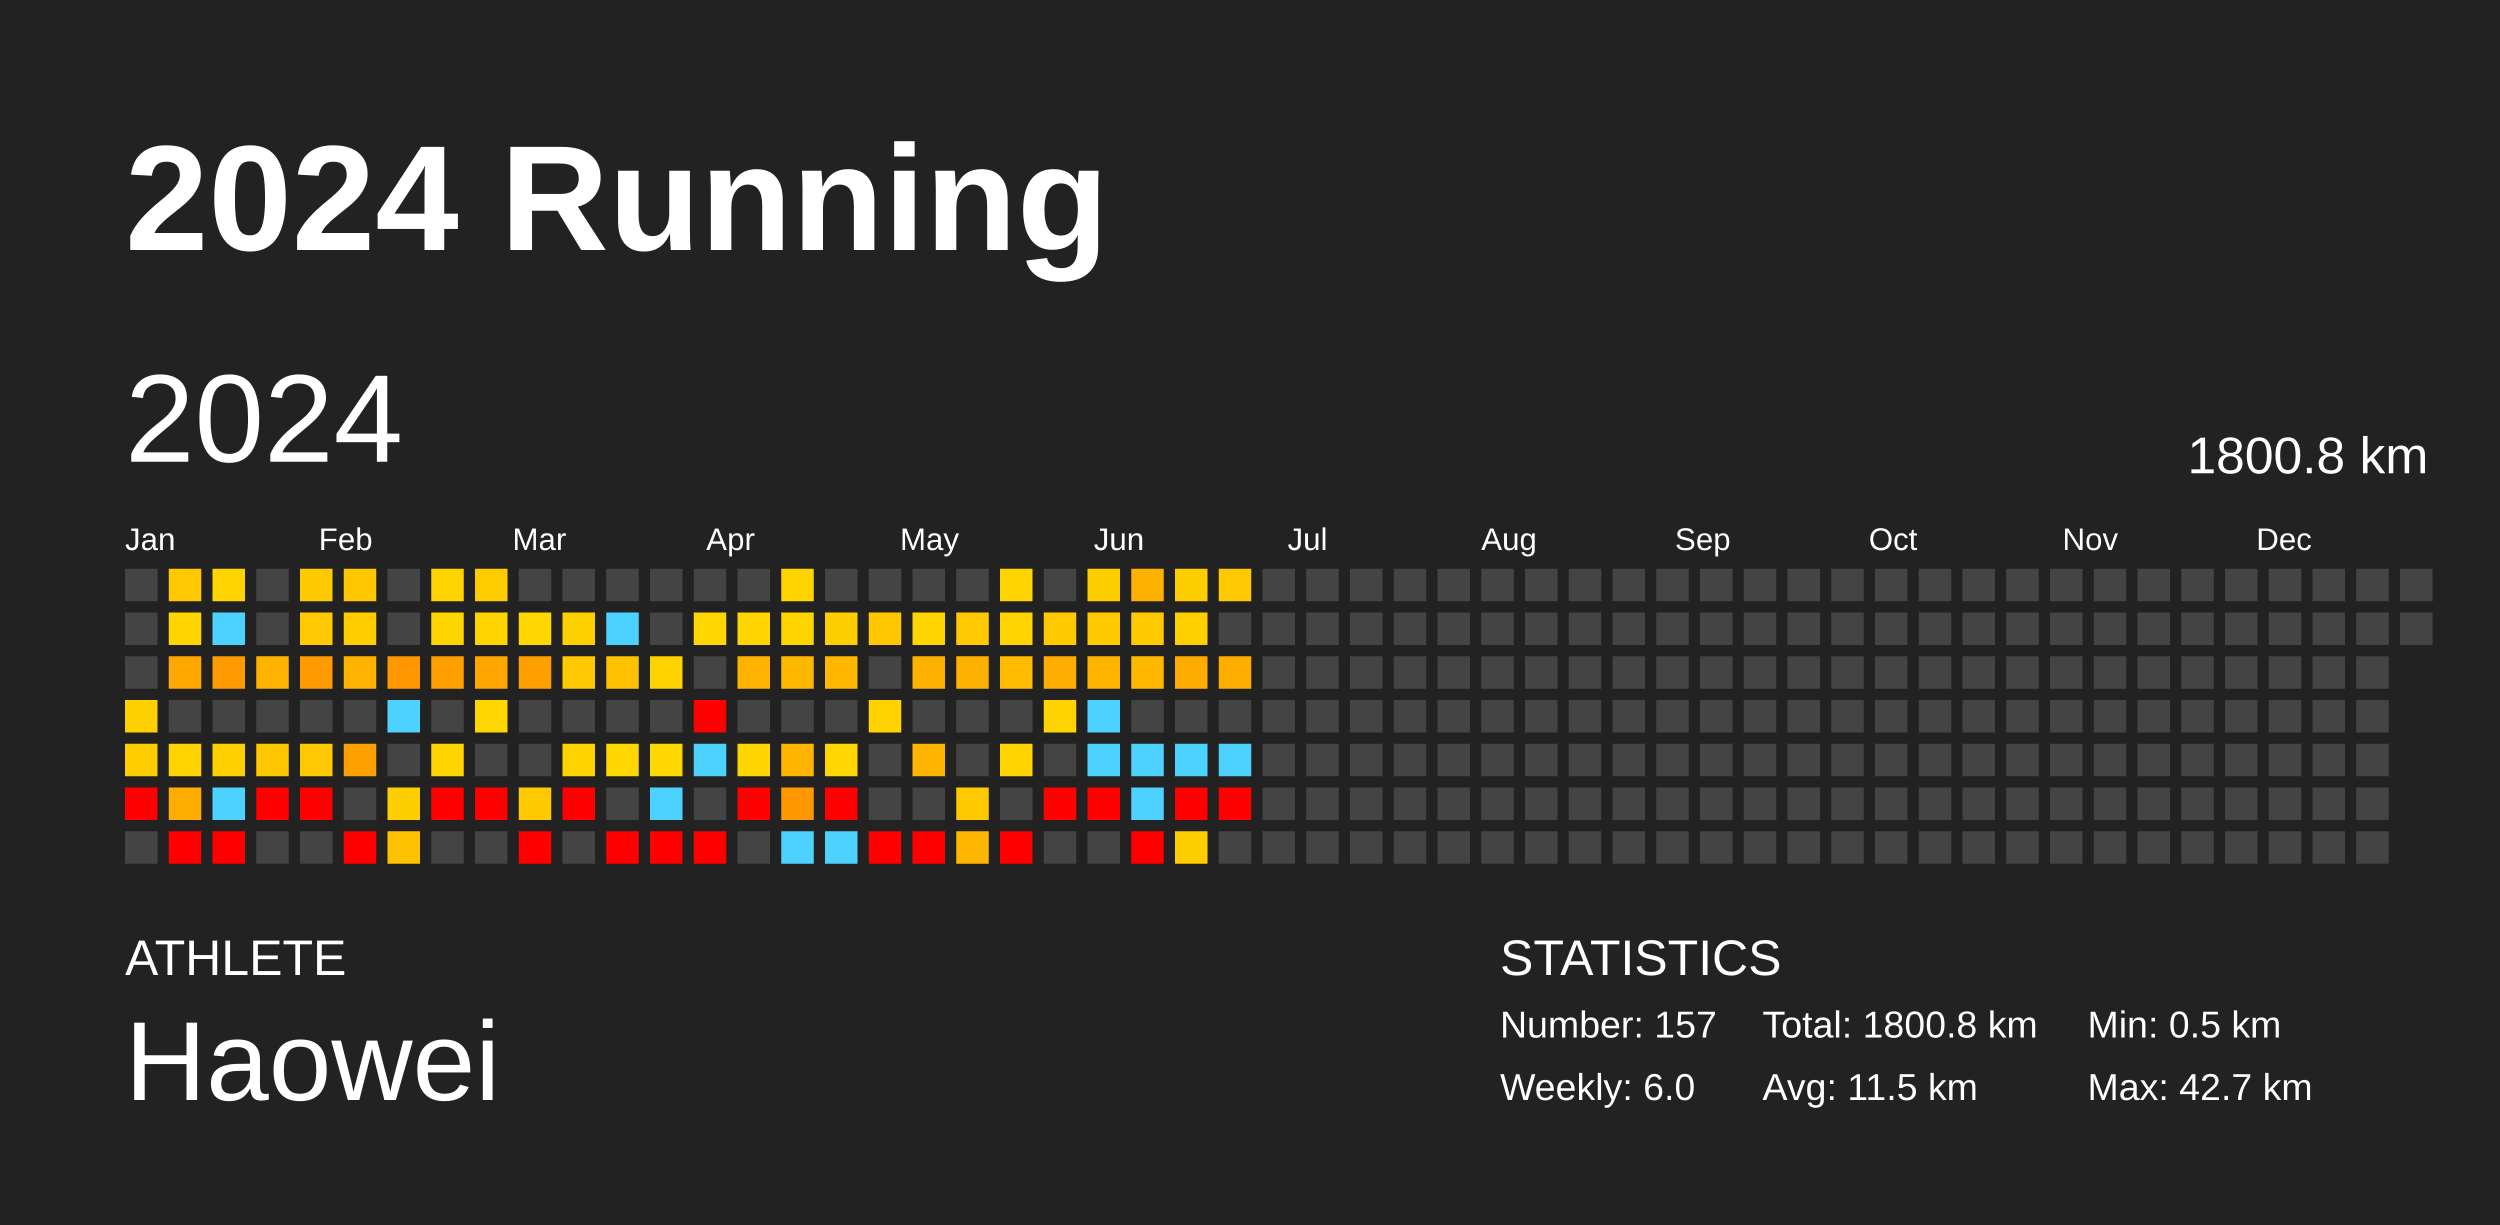
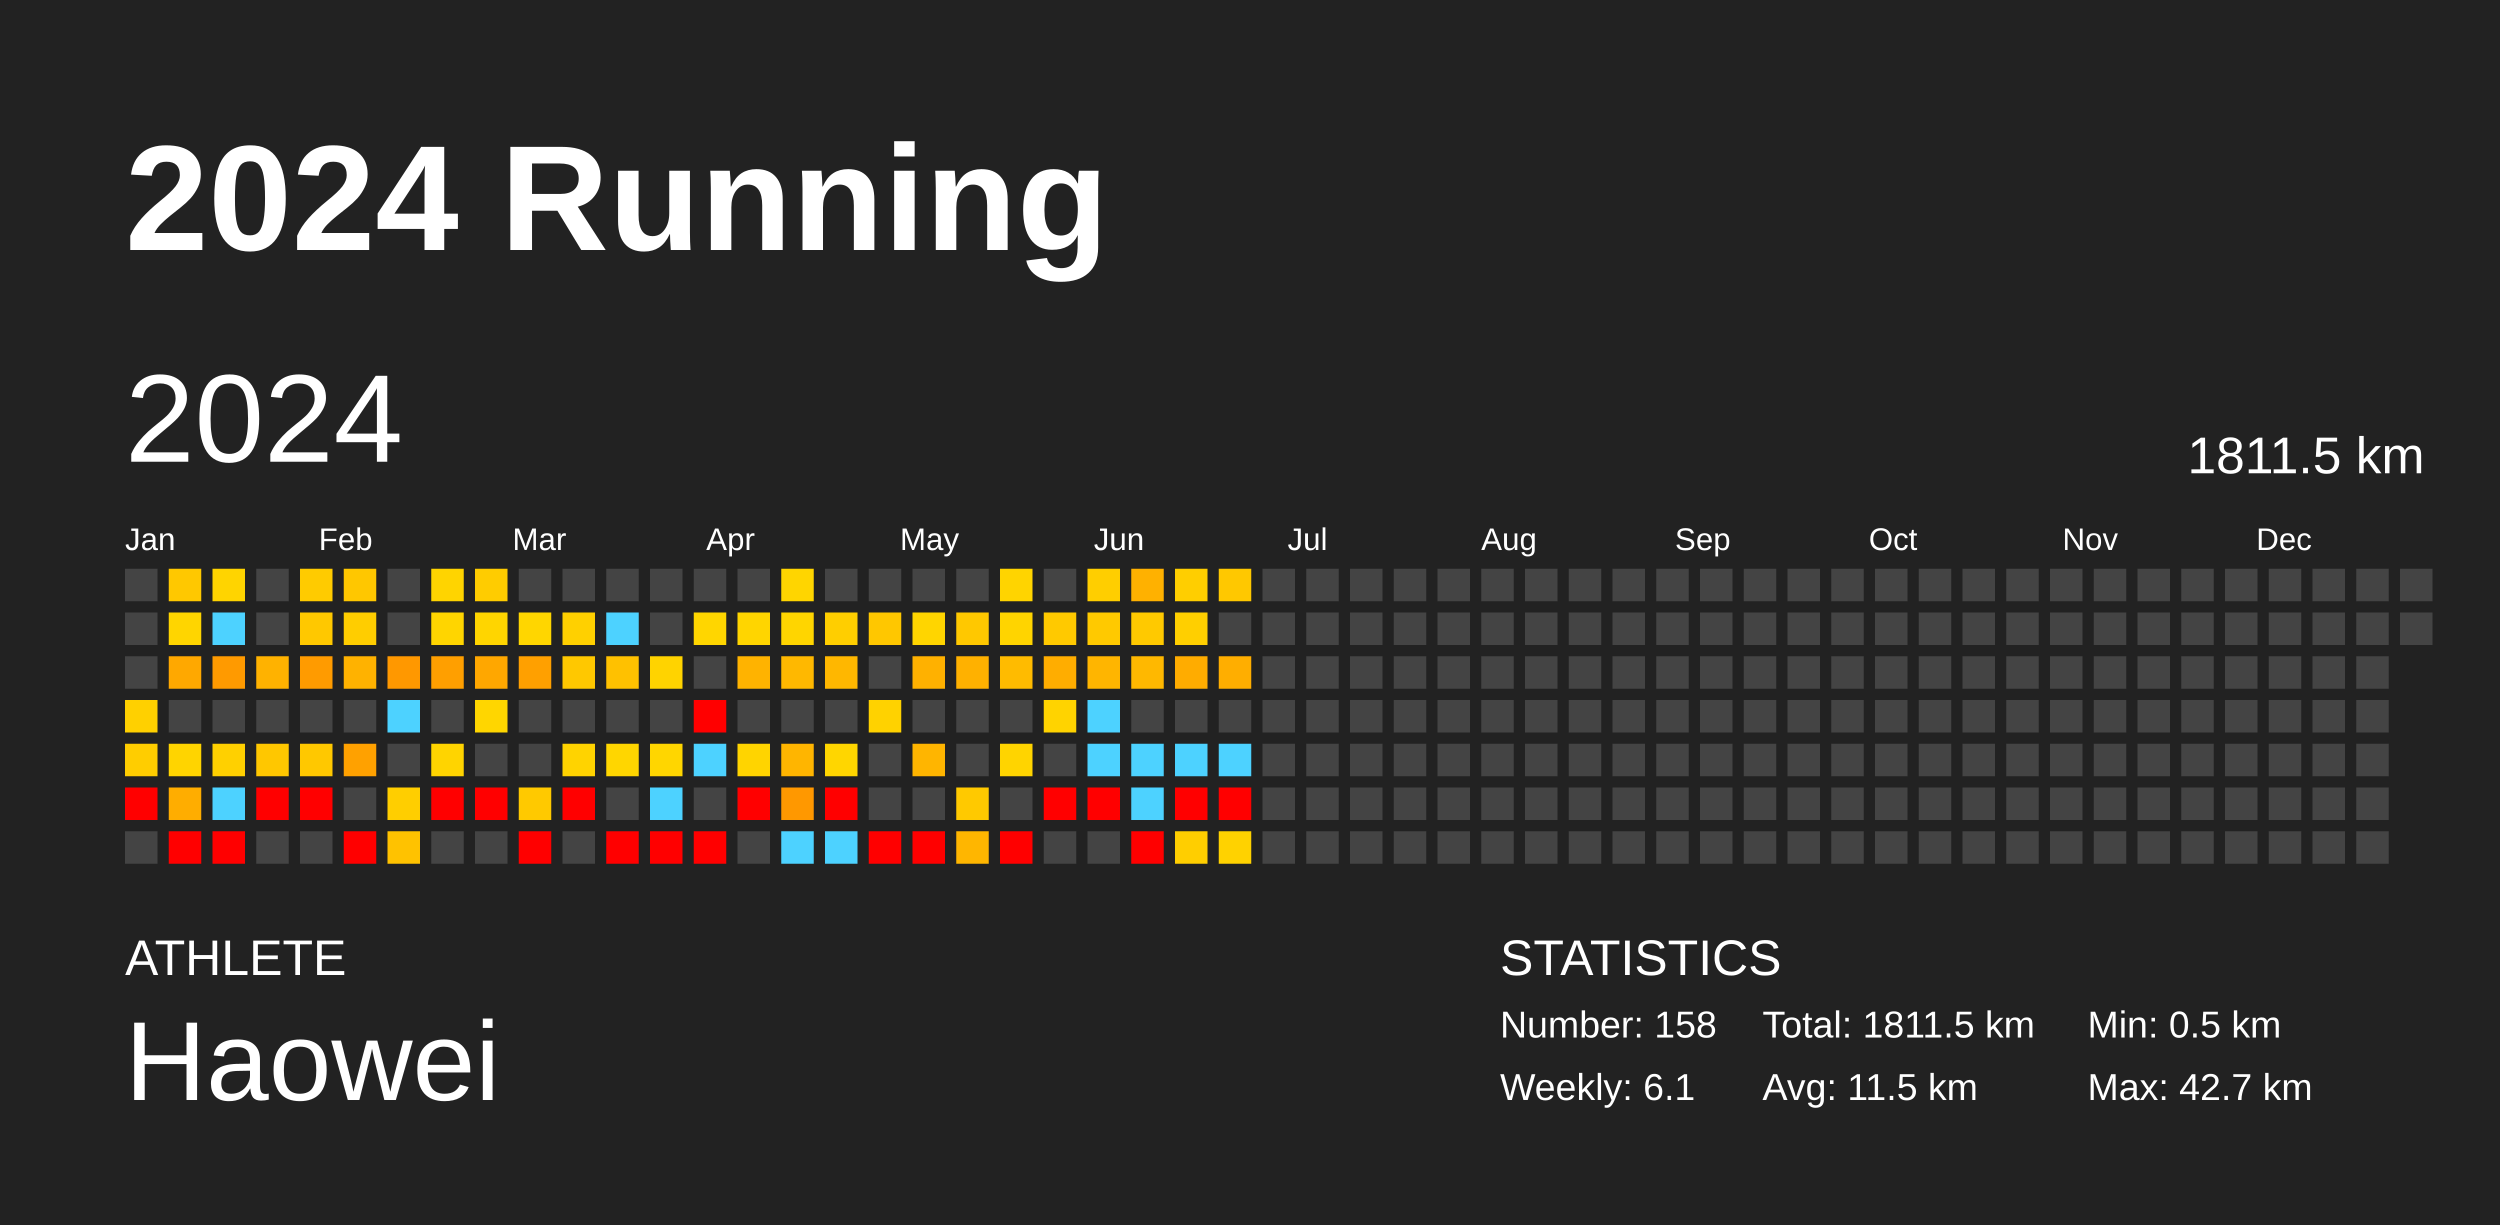
<svg xmlns="http://www.w3.org/2000/svg" baseProfile="full" height="98mm" version="1.1" viewBox="0,0,200,98" width="200mm">
  <defs />
  <rect fill="#222222" height="98" width="200" x="0" y="0" />
  <text fill="#FFFFFF" style="font-size:12px; font-family:Arial; font-weight:bold;" x="10" y="20">2024 Running</text>
  <text fill="#FFFFFF" style="font-size:4px; font-family:Arial" x="10" y="78">ATHLETE</text>
  <text fill="#FFFFFF" style="font-size:9px; font-family:Arial" x="10" y="88">Haowei</text>
  <text fill="#FFFFFF" style="font-size:4px; font-family:Arial" x="120" y="78">STATISTICS</text>
-   <text fill="#FFFFFF" style="font-size:3px; font-family:Arial" x="120" y="83">Number: 157</text>
-   <text fill="#FFFFFF" style="font-size:3px; font-family:Arial" x="120" y="88">Weekly: 6.0</text>
-   <text fill="#FFFFFF" style="font-size:3px; font-family:Arial" x="141" y="83">Total: 1800.8 km</text>
+   <text fill="#FFFFFF" style="font-size:3px; font-family:Arial" x="120" y="83">Number: 158</text>
+   <text fill="#FFFFFF" style="font-size:3px; font-family:Arial" x="120" y="88">Weekly: 6.1</text>
+   <text fill="#FFFFFF" style="font-size:3px; font-family:Arial" x="141" y="83">Total: 1811.5 km</text>
  <text fill="#FFFFFF" style="font-size:3px; font-family:Arial" x="141" y="88">Avg: 11.5 km</text>
  <text fill="#FFFFFF" style="font-size:3px; font-family:Arial" x="167" y="83">Min: 0.5 km</text>
  <text fill="#FFFFFF" style="font-size:3px; font-family:Arial" x="167" y="88">Max: 42.7 km</text>
  <text dominant-baseline="hanging" fill="#FFFFFF" style="font-size:10.0px; font-family:Arial;" x="10" y="30">2024</text>
-   <text dominant-baseline="hanging" fill="#FFFFFF" style="font-size:4.125px; font-family:Arial;" x="175" y="35">1800.8 km</text>
+   <text dominant-baseline="hanging" fill="#FFFFFF" style="font-size:4.125px; font-family:Arial;" x="175" y="35">1811.5 km</text>
  <text fill="#FFFFFF" style="font-size:2.5px; font-family:Arial" x="10.0" y="44">Jan</text>
  <text fill="#FFFFFF" style="font-size:2.5px; font-family:Arial" x="25.5" y="44">Feb</text>
  <text fill="#FFFFFF" style="font-size:2.5px; font-family:Arial" x="41.0" y="44">Mar</text>
  <text fill="#FFFFFF" style="font-size:2.5px; font-family:Arial" x="56.5" y="44">Apr</text>
  <text fill="#FFFFFF" style="font-size:2.5px; font-family:Arial" x="72.0" y="44">May</text>
  <text fill="#FFFFFF" style="font-size:2.5px; font-family:Arial" x="87.5" y="44">Jun</text>
  <text fill="#FFFFFF" style="font-size:2.5px; font-family:Arial" x="103.0" y="44">Jul</text>
  <text fill="#FFFFFF" style="font-size:2.5px; font-family:Arial" x="118.5" y="44">Aug</text>
  <text fill="#FFFFFF" style="font-size:2.5px; font-family:Arial" x="134.0" y="44">Sep</text>
  <text fill="#FFFFFF" style="font-size:2.5px; font-family:Arial" x="149.5" y="44">Oct</text>
  <text fill="#FFFFFF" style="font-size:2.5px; font-family:Arial" x="165.0" y="44">Nov</text>
  <text fill="#FFFFFF" style="font-size:2.5px; font-family:Arial" x="180.5" y="44">Dec</text>
  <rect fill="#444444" height="2.6" width="2.6" x="10.0" y="45.5" />
  <rect fill="#444444" height="2.6" width="2.6" x="10.0" y="49.0" />
  <rect fill="#444444" height="2.6" width="2.6" x="10.0" y="52.5" />
  <rect fill="#ffd000" height="2.6" width="2.6" x="10.0" y="56.0" />
  <rect fill="#ffcd00" height="2.6" width="2.6" x="10.0" y="59.5" />
  <rect fill="red" height="2.6" width="2.6" x="10.0" y="63.0" />
  <rect fill="#444444" height="2.6" width="2.6" x="10.0" y="66.5" />
  <rect fill="#ffc800" height="2.6" width="2.6" x="13.5" y="45.5" />
  <rect fill="#ffd500" height="2.6" width="2.6" x="13.5" y="49.0" />
  <rect fill="#ffa800" height="2.6" width="2.6" x="13.5" y="52.5" />
  <rect fill="#444444" height="2.6" width="2.6" x="13.5" y="56.0" />
  <rect fill="#ffd400" height="2.6" width="2.6" x="13.5" y="59.5" />
  <rect fill="#ffad00" height="2.6" width="2.6" x="13.5" y="63.0" />
  <rect fill="red" height="2.6" width="2.6" x="13.5" y="66.5" />
  <rect fill="#ffd400" height="2.6" width="2.6" x="17.0" y="45.5" />
  <rect fill="#4dd2ff" height="2.6" width="2.6" x="17.0" y="49.0" />
  <rect fill="#ff9a00" height="2.6" width="2.6" x="17.0" y="52.5" />
  <rect fill="#444444" height="2.6" width="2.6" x="17.0" y="56.0" />
  <rect fill="#ffd000" height="2.6" width="2.6" x="17.0" y="59.5" />
  <rect fill="#4dd2ff" height="2.6" width="2.6" x="17.0" y="63.0" />
  <rect fill="red" height="2.6" width="2.6" x="17.0" y="66.5" />
  <rect fill="#444444" height="2.6" width="2.6" x="20.5" y="45.5" />
  <rect fill="#444444" height="2.6" width="2.6" x="20.5" y="49.0" />
  <rect fill="#ffb200" height="2.6" width="2.6" x="20.5" y="52.5" />
  <rect fill="#444444" height="2.6" width="2.6" x="20.5" y="56.0" />
  <rect fill="#ffc700" height="2.6" width="2.6" x="20.5" y="59.5" />
  <rect fill="red" height="2.6" width="2.6" x="20.5" y="63.0" />
  <rect fill="#444444" height="2.6" width="2.6" x="20.5" y="66.5" />
  <rect fill="#ffcb00" height="2.6" width="2.6" x="24.0" y="45.5" />
  <rect fill="#ffc800" height="2.6" width="2.6" x="24.0" y="49.0" />
  <rect fill="#ff9b00" height="2.6" width="2.6" x="24.0" y="52.5" />
  <rect fill="#444444" height="2.6" width="2.6" x="24.0" y="56.0" />
  <rect fill="#ffc800" height="2.6" width="2.6" x="24.0" y="59.5" />
  <rect fill="red" height="2.6" width="2.6" x="24.0" y="63.0" />
  <rect fill="#444444" height="2.6" width="2.6" x="24.0" y="66.5" />
  <rect fill="#ffc700" height="2.6" width="2.6" x="27.5" y="45.5" />
  <rect fill="#ffcd00" height="2.6" width="2.6" x="27.5" y="49.0" />
  <rect fill="#ffb200" height="2.6" width="2.6" x="27.5" y="52.5" />
  <rect fill="#444444" height="2.6" width="2.6" x="27.5" y="56.0" />
  <rect fill="#ffa100" height="2.6" width="2.6" x="27.5" y="59.5" />
  <rect fill="#444444" height="2.6" width="2.6" x="27.5" y="63.0" />
  <rect fill="red" height="2.6" width="2.6" x="27.5" y="66.5" />
  <rect fill="#444444" height="2.6" width="2.6" x="31.0" y="45.5" />
  <rect fill="#444444" height="2.6" width="2.6" x="31.0" y="49.0" />
  <rect fill="#ff9800" height="2.6" width="2.6" x="31.0" y="52.5" />
  <rect fill="#4dd2ff" height="2.6" width="2.6" x="31.0" y="56.0" />
  <rect fill="#444444" height="2.6" width="2.6" x="31.0" y="59.5" />
  <rect fill="#ffce00" height="2.6" width="2.6" x="31.0" y="63.0" />
  <rect fill="#ffc200" height="2.6" width="2.6" x="31.0" y="66.5" />
  <rect fill="#ffd400" height="2.6" width="2.6" x="34.5" y="45.5" />
  <rect fill="#ffd500" height="2.6" width="2.6" x="34.5" y="49.0" />
  <rect fill="#ff9f00" height="2.6" width="2.6" x="34.5" y="52.5" />
  <rect fill="#444444" height="2.6" width="2.6" x="34.5" y="56.0" />
  <rect fill="#ffd400" height="2.6" width="2.6" x="34.5" y="59.5" />
  <rect fill="red" height="2.6" width="2.6" x="34.5" y="63.0" />
  <rect fill="#444444" height="2.6" width="2.6" x="34.5" y="66.5" />
  <rect fill="#ffcc00" height="2.6" width="2.6" x="38.0" y="45.5" />
  <rect fill="#ffd500" height="2.6" width="2.6" x="38.0" y="49.0" />
  <rect fill="#ffa700" height="2.6" width="2.6" x="38.0" y="52.5" />
  <rect fill="#ffd600" height="2.6" width="2.6" x="38.0" y="56.0" />
  <rect fill="#444444" height="2.6" width="2.6" x="38.0" y="59.5" />
  <rect fill="red" height="2.6" width="2.6" x="38.0" y="63.0" />
  <rect fill="#444444" height="2.6" width="2.6" x="38.0" y="66.5" />
  <rect fill="#444444" height="2.6" width="2.6" x="41.5" y="45.5" />
  <rect fill="#ffd600" height="2.6" width="2.6" x="41.5" y="49.0" />
  <rect fill="#ffa000" height="2.6" width="2.6" x="41.5" y="52.5" />
  <rect fill="#444444" height="2.6" width="2.6" x="41.5" y="56.0" />
  <rect fill="#444444" height="2.6" width="2.6" x="41.5" y="59.5" />
  <rect fill="#ffc900" height="2.6" width="2.6" x="41.5" y="63.0" />
  <rect fill="red" height="2.6" width="2.6" x="41.5" y="66.5" />
  <rect fill="#444444" height="2.6" width="2.6" x="45.0" y="45.5" />
  <rect fill="#ffd000" height="2.6" width="2.6" x="45.0" y="49.0" />
  <rect fill="#ffc800" height="2.6" width="2.6" x="45.0" y="52.5" />
  <rect fill="#444444" height="2.6" width="2.6" x="45.0" y="56.0" />
  <rect fill="#ffd300" height="2.6" width="2.6" x="45.0" y="59.5" />
  <rect fill="red" height="2.6" width="2.6" x="45.0" y="63.0" />
  <rect fill="#444444" height="2.6" width="2.6" x="45.0" y="66.5" />
  <rect fill="#444444" height="2.6" width="2.6" x="48.5" y="45.5" />
  <rect fill="#4dd2ff" height="2.6" width="2.6" x="48.5" y="49.0" />
  <rect fill="#ffc100" height="2.6" width="2.6" x="48.5" y="52.5" />
  <rect fill="#444444" height="2.6" width="2.6" x="48.5" y="56.0" />
  <rect fill="#ffd600" height="2.6" width="2.6" x="48.5" y="59.5" />
  <rect fill="#444444" height="2.6" width="2.6" x="48.5" y="63.0" />
  <rect fill="red" height="2.6" width="2.6" x="48.5" y="66.5" />
  <rect fill="#444444" height="2.6" width="2.6" x="52.0" y="45.5" />
  <rect fill="#444444" height="2.6" width="2.6" x="52.0" y="49.0" />
  <rect fill="#ffd300" height="2.6" width="2.6" x="52.0" y="52.5" />
  <rect fill="#444444" height="2.6" width="2.6" x="52.0" y="56.0" />
  <rect fill="#ffd600" height="2.6" width="2.6" x="52.0" y="59.5" />
  <rect fill="#4dd2ff" height="2.6" width="2.6" x="52.0" y="63.0" />
  <rect fill="red" height="2.6" width="2.6" x="52.0" y="66.5" />
  <rect fill="#444444" height="2.6" width="2.6" x="55.5" y="45.5" />
  <rect fill="#ffd600" height="2.6" width="2.6" x="55.5" y="49.0" />
  <rect fill="#444444" height="2.6" width="2.6" x="55.5" y="52.5" />
  <rect fill="red" height="2.6" width="2.6" x="55.5" y="56.0" />
  <rect fill="#4dd2ff" height="2.6" width="2.6" x="55.5" y="59.5" />
  <rect fill="#444444" height="2.6" width="2.6" x="55.5" y="63.0" />
  <rect fill="red" height="2.6" width="2.6" x="55.5" y="66.5" />
  <rect fill="#444444" height="2.6" width="2.6" x="59.0" y="45.5" />
  <rect fill="#ffd500" height="2.6" width="2.6" x="59.0" y="49.0" />
  <rect fill="#ffb300" height="2.6" width="2.6" x="59.0" y="52.5" />
  <rect fill="#444444" height="2.6" width="2.6" x="59.0" y="56.0" />
  <rect fill="#ffd400" height="2.6" width="2.6" x="59.0" y="59.5" />
  <rect fill="red" height="2.6" width="2.6" x="59.0" y="63.0" />
  <rect fill="#444444" height="2.6" width="2.6" x="59.0" y="66.5" />
  <rect fill="#ffd500" height="2.6" width="2.6" x="62.5" y="45.5" />
  <rect fill="#ffd500" height="2.6" width="2.6" x="62.5" y="49.0" />
  <rect fill="#ffb800" height="2.6" width="2.6" x="62.5" y="52.5" />
  <rect fill="#444444" height="2.6" width="2.6" x="62.5" y="56.0" />
  <rect fill="#ffb500" height="2.6" width="2.6" x="62.5" y="59.5" />
  <rect fill="#ff9800" height="2.6" width="2.6" x="62.5" y="63.0" />
  <rect fill="#4dd2ff" height="2.6" width="2.6" x="62.5" y="66.5" />
  <rect fill="#444444" height="2.6" width="2.6" x="66.0" y="45.5" />
  <rect fill="#ffce00" height="2.6" width="2.6" x="66.0" y="49.0" />
  <rect fill="#ffb700" height="2.6" width="2.6" x="66.0" y="52.5" />
  <rect fill="#444444" height="2.6" width="2.6" x="66.0" y="56.0" />
  <rect fill="#ffd600" height="2.6" width="2.6" x="66.0" y="59.5" />
  <rect fill="red" height="2.6" width="2.6" x="66.0" y="63.0" />
  <rect fill="#4dd2ff" height="2.6" width="2.6" x="66.0" y="66.5" />
  <rect fill="#444444" height="2.6" width="2.6" x="69.5" y="45.5" />
  <rect fill="#ffc700" height="2.6" width="2.6" x="69.5" y="49.0" />
  <rect fill="#444444" height="2.6" width="2.6" x="69.5" y="52.5" />
  <rect fill="#ffd200" height="2.6" width="2.6" x="69.5" y="56.0" />
  <rect fill="#444444" height="2.6" width="2.6" x="69.5" y="59.5" />
  <rect fill="#444444" height="2.6" width="2.6" x="69.5" y="63.0" />
  <rect fill="red" height="2.6" width="2.6" x="69.5" y="66.5" />
  <rect fill="#444444" height="2.6" width="2.6" x="73.0" y="45.5" />
  <rect fill="#ffd500" height="2.6" width="2.6" x="73.0" y="49.0" />
  <rect fill="#ffb100" height="2.6" width="2.6" x="73.0" y="52.5" />
  <rect fill="#444444" height="2.6" width="2.6" x="73.0" y="56.0" />
  <rect fill="#ffb500" height="2.6" width="2.6" x="73.0" y="59.5" />
  <rect fill="#444444" height="2.6" width="2.6" x="73.0" y="63.0" />
  <rect fill="red" height="2.6" width="2.6" x="73.0" y="66.5" />
  <rect fill="#444444" height="2.6" width="2.6" x="76.5" y="45.5" />
  <rect fill="#ffc800" height="2.6" width="2.6" x="76.5" y="49.0" />
  <rect fill="#ffb100" height="2.6" width="2.6" x="76.5" y="52.5" />
  <rect fill="#444444" height="2.6" width="2.6" x="76.5" y="56.0" />
  <rect fill="#444444" height="2.6" width="2.6" x="76.5" y="59.5" />
  <rect fill="#ffc900" height="2.6" width="2.6" x="76.5" y="63.0" />
  <rect fill="#ffb600" height="2.6" width="2.6" x="76.5" y="66.5" />
  <rect fill="#ffd400" height="2.6" width="2.6" x="80.0" y="45.5" />
  <rect fill="#ffd400" height="2.6" width="2.6" x="80.0" y="49.0" />
  <rect fill="#ffbb00" height="2.6" width="2.6" x="80.0" y="52.5" />
  <rect fill="#444444" height="2.6" width="2.6" x="80.0" y="56.0" />
  <rect fill="#ffd400" height="2.6" width="2.6" x="80.0" y="59.5" />
  <rect fill="#444444" height="2.6" width="2.6" x="80.0" y="63.0" />
  <rect fill="red" height="2.6" width="2.6" x="80.0" y="66.5" />
  <rect fill="#444444" height="2.6" width="2.6" x="83.5" y="45.5" />
  <rect fill="#ffc900" height="2.6" width="2.6" x="83.5" y="49.0" />
  <rect fill="#ffad00" height="2.6" width="2.6" x="83.5" y="52.5" />
  <rect fill="#ffd300" height="2.6" width="2.6" x="83.5" y="56.0" />
  <rect fill="#444444" height="2.6" width="2.6" x="83.5" y="59.5" />
  <rect fill="red" height="2.6" width="2.6" x="83.5" y="63.0" />
  <rect fill="#444444" height="2.6" width="2.6" x="83.5" y="66.5" />
  <rect fill="#ffce00" height="2.6" width="2.6" x="87.0" y="45.5" />
  <rect fill="#ffc900" height="2.6" width="2.6" x="87.0" y="49.0" />
  <rect fill="#ffb500" height="2.6" width="2.6" x="87.0" y="52.5" />
  <rect fill="#4dd2ff" height="2.6" width="2.6" x="87.0" y="56.0" />
  <rect fill="#4dd2ff" height="2.6" width="2.6" x="87.0" y="59.5" />
  <rect fill="red" height="2.6" width="2.6" x="87.0" y="63.0" />
  <rect fill="#444444" height="2.6" width="2.6" x="87.0" y="66.5" />
  <rect fill="#ffb100" height="2.6" width="2.6" x="90.5" y="45.5" />
  <rect fill="#ffc900" height="2.6" width="2.6" x="90.5" y="49.0" />
  <rect fill="#ffb800" height="2.6" width="2.6" x="90.5" y="52.5" />
  <rect fill="#444444" height="2.6" width="2.6" x="90.5" y="56.0" />
  <rect fill="#4dd2ff" height="2.6" width="2.6" x="90.5" y="59.5" />
  <rect fill="#4dd2ff" height="2.6" width="2.6" x="90.5" y="63.0" />
  <rect fill="red" height="2.6" width="2.6" x="90.5" y="66.5" />
  <rect fill="#ffce00" height="2.6" width="2.6" x="94.0" y="45.5" />
  <rect fill="#ffcf00" height="2.6" width="2.6" x="94.0" y="49.0" />
  <rect fill="#ffac00" height="2.6" width="2.6" x="94.0" y="52.5" />
  <rect fill="#444444" height="2.6" width="2.6" x="94.0" y="56.0" />
  <rect fill="#4dd2ff" height="2.6" width="2.6" x="94.0" y="59.5" />
  <rect fill="red" height="2.6" width="2.6" x="94.0" y="63.0" />
  <rect fill="#ffce00" height="2.6" width="2.6" x="94.0" y="66.5" />
  <rect fill="#ffc800" height="2.6" width="2.6" x="97.5" y="45.5" />
  <rect fill="#444444" height="2.6" width="2.6" x="97.5" y="49.0" />
  <rect fill="#ffae00" height="2.6" width="2.6" x="97.5" y="52.5" />
  <rect fill="#444444" height="2.6" width="2.6" x="97.5" y="56.0" />
  <rect fill="#4dd2ff" height="2.6" width="2.6" x="97.5" y="59.5" />
  <rect fill="red" height="2.6" width="2.6" x="97.5" y="63.0" />
-   <rect fill="#444444" height="2.6" width="2.6" x="97.5" y="66.5" />
+   <rect fill="#ffd200" height="2.6" width="2.6" x="97.5" y="66.5" />
  <rect fill="#444444" height="2.6" width="2.6" x="101.0" y="45.5" />
  <rect fill="#444444" height="2.6" width="2.6" x="101.0" y="49.0" />
  <rect fill="#444444" height="2.6" width="2.6" x="101.0" y="52.5" />
  <rect fill="#444444" height="2.6" width="2.6" x="101.0" y="56.0" />
  <rect fill="#444444" height="2.6" width="2.6" x="101.0" y="59.5" />
  <rect fill="#444444" height="2.6" width="2.6" x="101.0" y="63.0" />
  <rect fill="#444444" height="2.6" width="2.6" x="101.0" y="66.5" />
  <rect fill="#444444" height="2.6" width="2.6" x="104.5" y="45.5" />
  <rect fill="#444444" height="2.6" width="2.6" x="104.5" y="49.0" />
  <rect fill="#444444" height="2.6" width="2.6" x="104.5" y="52.5" />
  <rect fill="#444444" height="2.6" width="2.6" x="104.5" y="56.0" />
  <rect fill="#444444" height="2.6" width="2.6" x="104.5" y="59.5" />
  <rect fill="#444444" height="2.6" width="2.6" x="104.5" y="63.0" />
  <rect fill="#444444" height="2.6" width="2.6" x="104.5" y="66.5" />
  <rect fill="#444444" height="2.6" width="2.6" x="108.0" y="45.5" />
  <rect fill="#444444" height="2.6" width="2.6" x="108.0" y="49.0" />
  <rect fill="#444444" height="2.6" width="2.6" x="108.0" y="52.5" />
  <rect fill="#444444" height="2.6" width="2.6" x="108.0" y="56.0" />
  <rect fill="#444444" height="2.6" width="2.6" x="108.0" y="59.5" />
  <rect fill="#444444" height="2.6" width="2.6" x="108.0" y="63.0" />
  <rect fill="#444444" height="2.6" width="2.6" x="108.0" y="66.5" />
  <rect fill="#444444" height="2.6" width="2.6" x="111.5" y="45.5" />
  <rect fill="#444444" height="2.6" width="2.6" x="111.5" y="49.0" />
  <rect fill="#444444" height="2.6" width="2.6" x="111.5" y="52.5" />
  <rect fill="#444444" height="2.6" width="2.6" x="111.5" y="56.0" />
  <rect fill="#444444" height="2.6" width="2.6" x="111.5" y="59.5" />
  <rect fill="#444444" height="2.6" width="2.6" x="111.5" y="63.0" />
  <rect fill="#444444" height="2.6" width="2.6" x="111.5" y="66.5" />
  <rect fill="#444444" height="2.6" width="2.6" x="115.0" y="45.5" />
  <rect fill="#444444" height="2.6" width="2.6" x="115.0" y="49.0" />
  <rect fill="#444444" height="2.6" width="2.6" x="115.0" y="52.5" />
  <rect fill="#444444" height="2.6" width="2.6" x="115.0" y="56.0" />
  <rect fill="#444444" height="2.6" width="2.6" x="115.0" y="59.5" />
  <rect fill="#444444" height="2.6" width="2.6" x="115.0" y="63.0" />
  <rect fill="#444444" height="2.6" width="2.6" x="115.0" y="66.5" />
  <rect fill="#444444" height="2.6" width="2.6" x="118.5" y="45.5" />
  <rect fill="#444444" height="2.6" width="2.6" x="118.5" y="49.0" />
  <rect fill="#444444" height="2.6" width="2.6" x="118.5" y="52.5" />
  <rect fill="#444444" height="2.6" width="2.6" x="118.5" y="56.0" />
  <rect fill="#444444" height="2.6" width="2.6" x="118.5" y="59.5" />
  <rect fill="#444444" height="2.6" width="2.6" x="118.5" y="63.0" />
  <rect fill="#444444" height="2.6" width="2.6" x="118.5" y="66.5" />
  <rect fill="#444444" height="2.6" width="2.6" x="122.0" y="45.5" />
  <rect fill="#444444" height="2.6" width="2.6" x="122.0" y="49.0" />
  <rect fill="#444444" height="2.6" width="2.6" x="122.0" y="52.5" />
  <rect fill="#444444" height="2.6" width="2.6" x="122.0" y="56.0" />
  <rect fill="#444444" height="2.6" width="2.6" x="122.0" y="59.5" />
  <rect fill="#444444" height="2.6" width="2.6" x="122.0" y="63.0" />
  <rect fill="#444444" height="2.6" width="2.6" x="122.0" y="66.5" />
  <rect fill="#444444" height="2.6" width="2.6" x="125.5" y="45.5" />
  <rect fill="#444444" height="2.6" width="2.6" x="125.5" y="49.0" />
  <rect fill="#444444" height="2.6" width="2.6" x="125.5" y="52.5" />
  <rect fill="#444444" height="2.6" width="2.6" x="125.5" y="56.0" />
  <rect fill="#444444" height="2.6" width="2.6" x="125.5" y="59.5" />
  <rect fill="#444444" height="2.6" width="2.6" x="125.5" y="63.0" />
  <rect fill="#444444" height="2.6" width="2.6" x="125.5" y="66.5" />
  <rect fill="#444444" height="2.6" width="2.6" x="129.0" y="45.5" />
  <rect fill="#444444" height="2.6" width="2.6" x="129.0" y="49.0" />
  <rect fill="#444444" height="2.6" width="2.6" x="129.0" y="52.5" />
  <rect fill="#444444" height="2.6" width="2.6" x="129.0" y="56.0" />
  <rect fill="#444444" height="2.6" width="2.6" x="129.0" y="59.5" />
  <rect fill="#444444" height="2.6" width="2.6" x="129.0" y="63.0" />
  <rect fill="#444444" height="2.6" width="2.6" x="129.0" y="66.5" />
  <rect fill="#444444" height="2.6" width="2.6" x="132.5" y="45.5" />
  <rect fill="#444444" height="2.6" width="2.6" x="132.5" y="49.0" />
  <rect fill="#444444" height="2.6" width="2.6" x="132.5" y="52.5" />
  <rect fill="#444444" height="2.6" width="2.6" x="132.5" y="56.0" />
  <rect fill="#444444" height="2.6" width="2.6" x="132.5" y="59.5" />
  <rect fill="#444444" height="2.6" width="2.6" x="132.5" y="63.0" />
  <rect fill="#444444" height="2.6" width="2.6" x="132.5" y="66.5" />
  <rect fill="#444444" height="2.6" width="2.6" x="136.0" y="45.5" />
  <rect fill="#444444" height="2.6" width="2.6" x="136.0" y="49.0" />
  <rect fill="#444444" height="2.6" width="2.6" x="136.0" y="52.5" />
  <rect fill="#444444" height="2.6" width="2.6" x="136.0" y="56.0" />
  <rect fill="#444444" height="2.6" width="2.6" x="136.0" y="59.5" />
  <rect fill="#444444" height="2.6" width="2.6" x="136.0" y="63.0" />
  <rect fill="#444444" height="2.6" width="2.6" x="136.0" y="66.5" />
  <rect fill="#444444" height="2.6" width="2.6" x="139.5" y="45.5" />
  <rect fill="#444444" height="2.6" width="2.6" x="139.5" y="49.0" />
  <rect fill="#444444" height="2.6" width="2.6" x="139.5" y="52.5" />
  <rect fill="#444444" height="2.6" width="2.6" x="139.5" y="56.0" />
  <rect fill="#444444" height="2.6" width="2.6" x="139.5" y="59.5" />
  <rect fill="#444444" height="2.6" width="2.6" x="139.5" y="63.0" />
  <rect fill="#444444" height="2.6" width="2.6" x="139.5" y="66.5" />
  <rect fill="#444444" height="2.6" width="2.6" x="143.0" y="45.5" />
  <rect fill="#444444" height="2.6" width="2.6" x="143.0" y="49.0" />
  <rect fill="#444444" height="2.6" width="2.6" x="143.0" y="52.5" />
  <rect fill="#444444" height="2.6" width="2.6" x="143.0" y="56.0" />
  <rect fill="#444444" height="2.6" width="2.6" x="143.0" y="59.5" />
  <rect fill="#444444" height="2.6" width="2.6" x="143.0" y="63.0" />
  <rect fill="#444444" height="2.6" width="2.6" x="143.0" y="66.5" />
  <rect fill="#444444" height="2.6" width="2.6" x="146.5" y="45.5" />
  <rect fill="#444444" height="2.6" width="2.6" x="146.5" y="49.0" />
  <rect fill="#444444" height="2.6" width="2.6" x="146.5" y="52.5" />
  <rect fill="#444444" height="2.6" width="2.6" x="146.5" y="56.0" />
  <rect fill="#444444" height="2.6" width="2.6" x="146.5" y="59.5" />
  <rect fill="#444444" height="2.6" width="2.6" x="146.5" y="63.0" />
  <rect fill="#444444" height="2.6" width="2.6" x="146.5" y="66.5" />
  <rect fill="#444444" height="2.6" width="2.6" x="150.0" y="45.5" />
  <rect fill="#444444" height="2.6" width="2.6" x="150.0" y="49.0" />
  <rect fill="#444444" height="2.6" width="2.6" x="150.0" y="52.5" />
  <rect fill="#444444" height="2.6" width="2.6" x="150.0" y="56.0" />
  <rect fill="#444444" height="2.6" width="2.6" x="150.0" y="59.5" />
  <rect fill="#444444" height="2.6" width="2.6" x="150.0" y="63.0" />
  <rect fill="#444444" height="2.6" width="2.6" x="150.0" y="66.5" />
  <rect fill="#444444" height="2.6" width="2.6" x="153.5" y="45.5" />
  <rect fill="#444444" height="2.6" width="2.6" x="153.5" y="49.0" />
  <rect fill="#444444" height="2.6" width="2.6" x="153.5" y="52.5" />
  <rect fill="#444444" height="2.6" width="2.6" x="153.5" y="56.0" />
  <rect fill="#444444" height="2.6" width="2.6" x="153.5" y="59.5" />
  <rect fill="#444444" height="2.6" width="2.6" x="153.5" y="63.0" />
  <rect fill="#444444" height="2.6" width="2.6" x="153.5" y="66.5" />
  <rect fill="#444444" height="2.6" width="2.6" x="157.0" y="45.5" />
  <rect fill="#444444" height="2.6" width="2.6" x="157.0" y="49.0" />
  <rect fill="#444444" height="2.6" width="2.6" x="157.0" y="52.5" />
  <rect fill="#444444" height="2.6" width="2.6" x="157.0" y="56.0" />
  <rect fill="#444444" height="2.6" width="2.6" x="157.0" y="59.5" />
  <rect fill="#444444" height="2.6" width="2.6" x="157.0" y="63.0" />
  <rect fill="#444444" height="2.6" width="2.6" x="157.0" y="66.5" />
  <rect fill="#444444" height="2.6" width="2.6" x="160.5" y="45.5" />
  <rect fill="#444444" height="2.6" width="2.6" x="160.5" y="49.0" />
  <rect fill="#444444" height="2.6" width="2.6" x="160.5" y="52.5" />
  <rect fill="#444444" height="2.6" width="2.6" x="160.5" y="56.0" />
  <rect fill="#444444" height="2.6" width="2.6" x="160.5" y="59.5" />
  <rect fill="#444444" height="2.6" width="2.6" x="160.5" y="63.0" />
  <rect fill="#444444" height="2.6" width="2.6" x="160.5" y="66.5" />
  <rect fill="#444444" height="2.6" width="2.6" x="164.0" y="45.5" />
  <rect fill="#444444" height="2.6" width="2.6" x="164.0" y="49.0" />
  <rect fill="#444444" height="2.6" width="2.6" x="164.0" y="52.5" />
  <rect fill="#444444" height="2.6" width="2.6" x="164.0" y="56.0" />
  <rect fill="#444444" height="2.6" width="2.6" x="164.0" y="59.5" />
  <rect fill="#444444" height="2.6" width="2.6" x="164.0" y="63.0" />
  <rect fill="#444444" height="2.6" width="2.6" x="164.0" y="66.5" />
  <rect fill="#444444" height="2.6" width="2.6" x="167.5" y="45.5" />
  <rect fill="#444444" height="2.6" width="2.6" x="167.5" y="49.0" />
  <rect fill="#444444" height="2.6" width="2.6" x="167.5" y="52.5" />
  <rect fill="#444444" height="2.6" width="2.6" x="167.5" y="56.0" />
  <rect fill="#444444" height="2.6" width="2.6" x="167.5" y="59.5" />
  <rect fill="#444444" height="2.6" width="2.6" x="167.5" y="63.0" />
  <rect fill="#444444" height="2.6" width="2.6" x="167.5" y="66.5" />
  <rect fill="#444444" height="2.6" width="2.6" x="171.0" y="45.5" />
  <rect fill="#444444" height="2.6" width="2.6" x="171.0" y="49.0" />
  <rect fill="#444444" height="2.6" width="2.6" x="171.0" y="52.5" />
  <rect fill="#444444" height="2.6" width="2.6" x="171.0" y="56.0" />
  <rect fill="#444444" height="2.6" width="2.6" x="171.0" y="59.5" />
  <rect fill="#444444" height="2.6" width="2.6" x="171.0" y="63.0" />
  <rect fill="#444444" height="2.6" width="2.6" x="171.0" y="66.5" />
  <rect fill="#444444" height="2.6" width="2.6" x="174.5" y="45.5" />
  <rect fill="#444444" height="2.6" width="2.6" x="174.5" y="49.0" />
  <rect fill="#444444" height="2.6" width="2.6" x="174.5" y="52.5" />
  <rect fill="#444444" height="2.6" width="2.6" x="174.5" y="56.0" />
  <rect fill="#444444" height="2.6" width="2.6" x="174.5" y="59.5" />
  <rect fill="#444444" height="2.6" width="2.6" x="174.5" y="63.0" />
  <rect fill="#444444" height="2.6" width="2.6" x="174.5" y="66.5" />
  <rect fill="#444444" height="2.6" width="2.6" x="178.0" y="45.5" />
  <rect fill="#444444" height="2.6" width="2.6" x="178.0" y="49.0" />
  <rect fill="#444444" height="2.6" width="2.6" x="178.0" y="52.5" />
  <rect fill="#444444" height="2.6" width="2.6" x="178.0" y="56.0" />
  <rect fill="#444444" height="2.6" width="2.6" x="178.0" y="59.5" />
  <rect fill="#444444" height="2.6" width="2.6" x="178.0" y="63.0" />
  <rect fill="#444444" height="2.6" width="2.6" x="178.0" y="66.5" />
  <rect fill="#444444" height="2.6" width="2.6" x="181.5" y="45.5" />
  <rect fill="#444444" height="2.6" width="2.6" x="181.5" y="49.0" />
  <rect fill="#444444" height="2.6" width="2.6" x="181.5" y="52.5" />
  <rect fill="#444444" height="2.6" width="2.6" x="181.5" y="56.0" />
  <rect fill="#444444" height="2.6" width="2.6" x="181.5" y="59.5" />
  <rect fill="#444444" height="2.6" width="2.6" x="181.5" y="63.0" />
  <rect fill="#444444" height="2.6" width="2.6" x="181.5" y="66.5" />
  <rect fill="#444444" height="2.6" width="2.6" x="185.0" y="45.5" />
  <rect fill="#444444" height="2.6" width="2.6" x="185.0" y="49.0" />
  <rect fill="#444444" height="2.6" width="2.6" x="185.0" y="52.5" />
  <rect fill="#444444" height="2.6" width="2.6" x="185.0" y="56.0" />
  <rect fill="#444444" height="2.6" width="2.6" x="185.0" y="59.5" />
  <rect fill="#444444" height="2.6" width="2.6" x="185.0" y="63.0" />
  <rect fill="#444444" height="2.6" width="2.6" x="185.0" y="66.5" />
  <rect fill="#444444" height="2.6" width="2.6" x="188.5" y="45.5" />
  <rect fill="#444444" height="2.6" width="2.6" x="188.5" y="49.0" />
  <rect fill="#444444" height="2.6" width="2.6" x="188.5" y="52.5" />
  <rect fill="#444444" height="2.6" width="2.6" x="188.5" y="56.0" />
  <rect fill="#444444" height="2.6" width="2.6" x="188.5" y="59.5" />
  <rect fill="#444444" height="2.6" width="2.6" x="188.5" y="63.0" />
  <rect fill="#444444" height="2.6" width="2.6" x="188.5" y="66.5" />
  <rect fill="#444444" height="2.6" width="2.6" x="192.0" y="45.5" />
  <rect fill="#444444" height="2.6" width="2.6" x="192.0" y="49.0" />
</svg>
